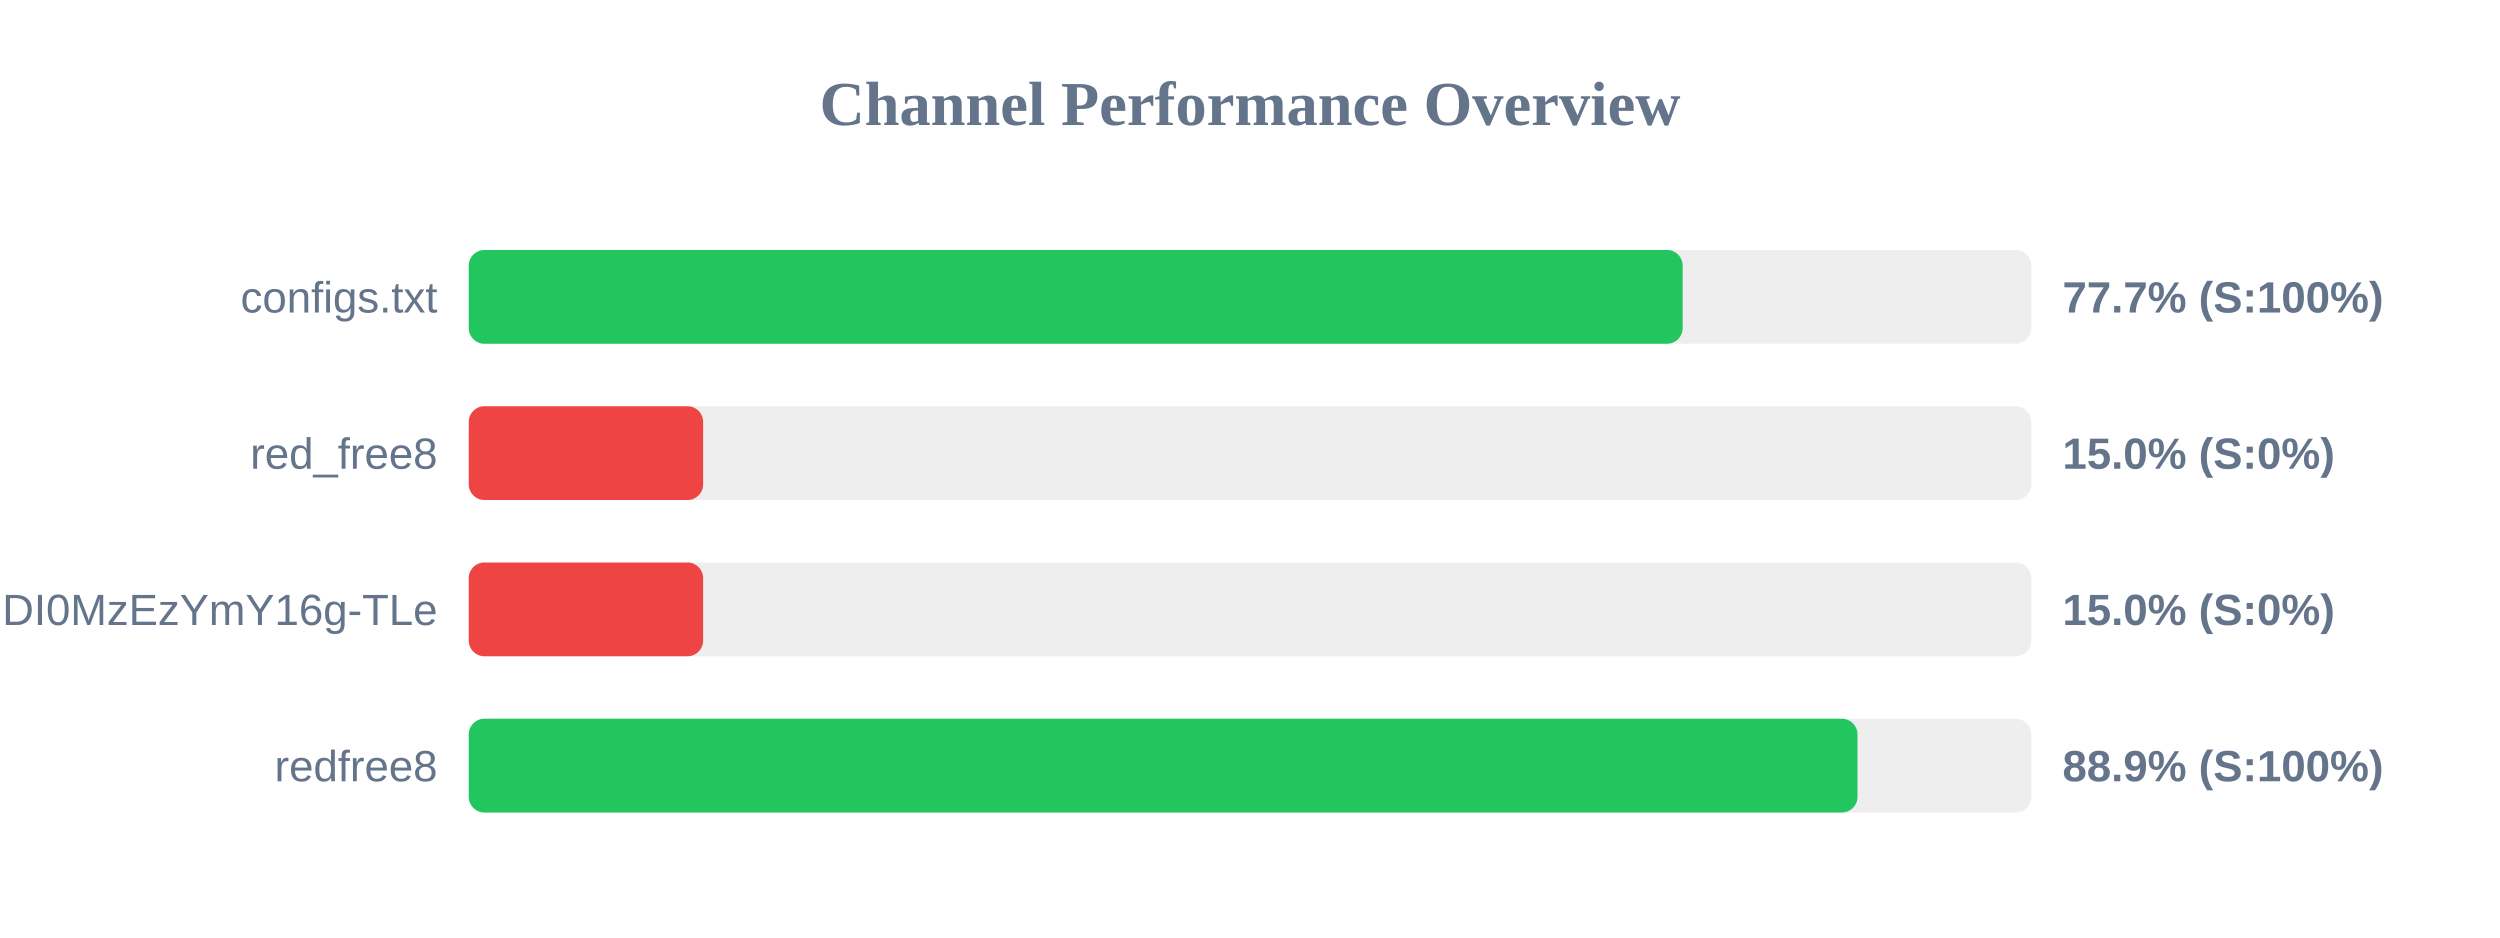
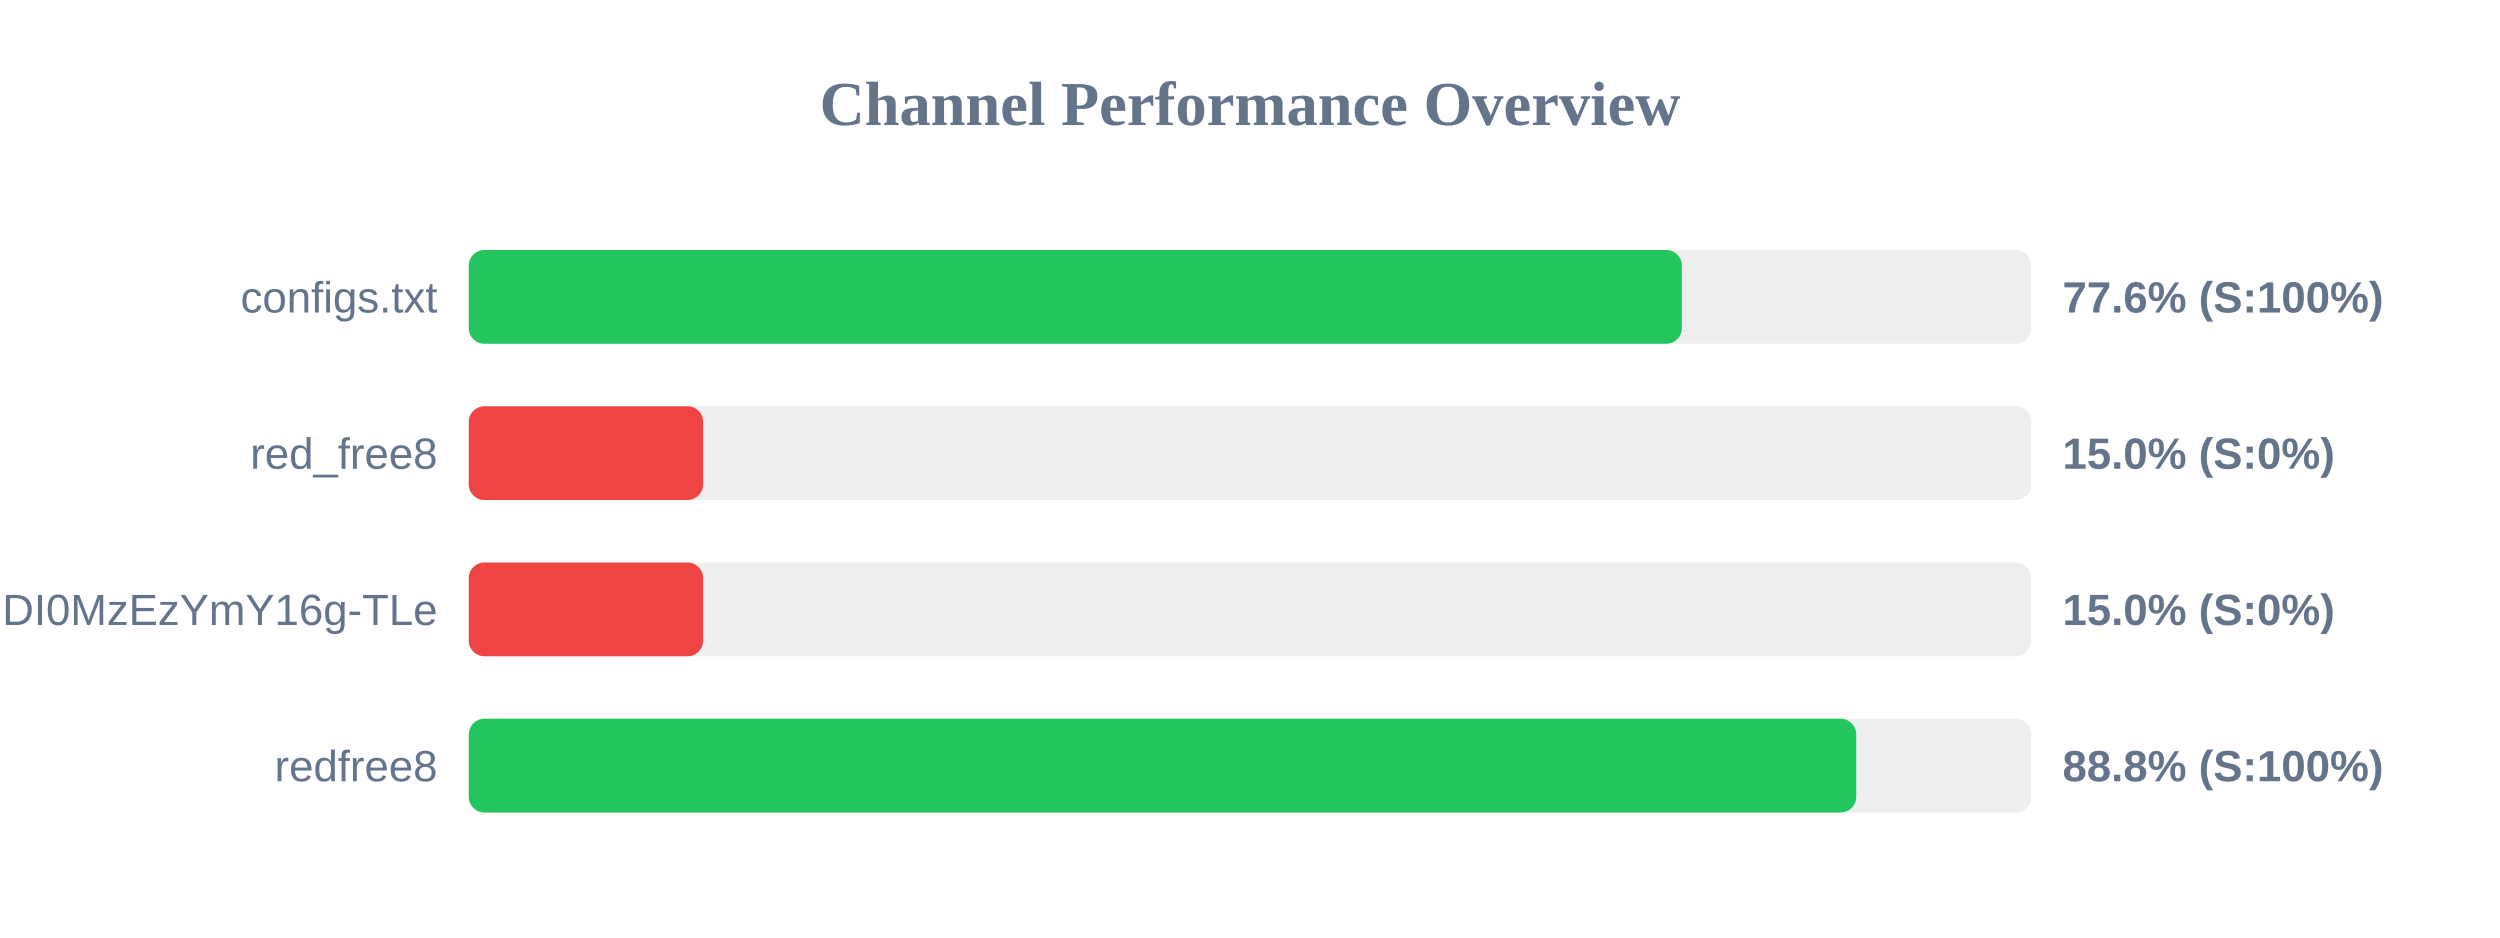
<svg xmlns="http://www.w3.org/2000/svg" width="800" height="300" version="1.1">
  <style>
        .row { font: 14px Arial; fill: #64748b; }
        .score { font: bold 14px Arial; fill: #64748b; }
    </style>
  <text x="400" y="40" text-anchor="middle" font-size="20px" font-weight="bold" fill="#64748b">Channel Performance Overview</text>
  <rect x="150" y="80" width="500" height="30" fill="#eee" rx="5" />
-   <rect x="150" y="80" width="388.45" height="30" fill="#22c55e" rx="5" />
+   <rect x="150" y="80" width="388.2" height="30" fill="#22c55e" rx="5" />
  <text x="140" y="100" text-anchor="end" class="row">configs.txt</text>
-   <text x="660" y="100" text-anchor="start" class="score">77.7% (S:100%)</text>
+   <text x="660" y="100" text-anchor="start" class="score">77.6% (S:100%)</text>
  <rect x="150" y="130" width="500" height="30" fill="#eee" rx="5" />
  <rect x="150" y="130" width="75.0" height="30" fill="#ef4444" rx="5" />
  <text x="140" y="150" text-anchor="end" class="row">red_free8</text>
  <text x="660" y="150" text-anchor="start" class="score">15.0% (S:0%)</text>
  <rect x="150" y="180" width="500" height="30" fill="#eee" rx="5" />
  <rect x="150" y="180" width="75.0" height="30" fill="#ef4444" rx="5" />
  <text x="140" y="200" text-anchor="end" class="row">NjEzODY1NDgyOCwxNzQ1NDI0MzEzYmY16g-TLe</text>
  <text x="660" y="200" text-anchor="start" class="score">15.0% (S:0%)</text>
  <rect x="150" y="230" width="500" height="30" fill="#eee" rx="5" />
-   <rect x="150" y="230" width="444.4" height="30" fill="#22c55e" rx="5" />
+   <rect x="150" y="230" width="444.0" height="30" fill="#22c55e" rx="5" />
  <text x="140" y="250" text-anchor="end" class="row">redfree8</text>
-   <text x="660" y="250" text-anchor="start" class="score">88.9% (S:100%)</text>
+   <text x="660" y="250" text-anchor="start" class="score">88.8% (S:100%)</text>
</svg>
